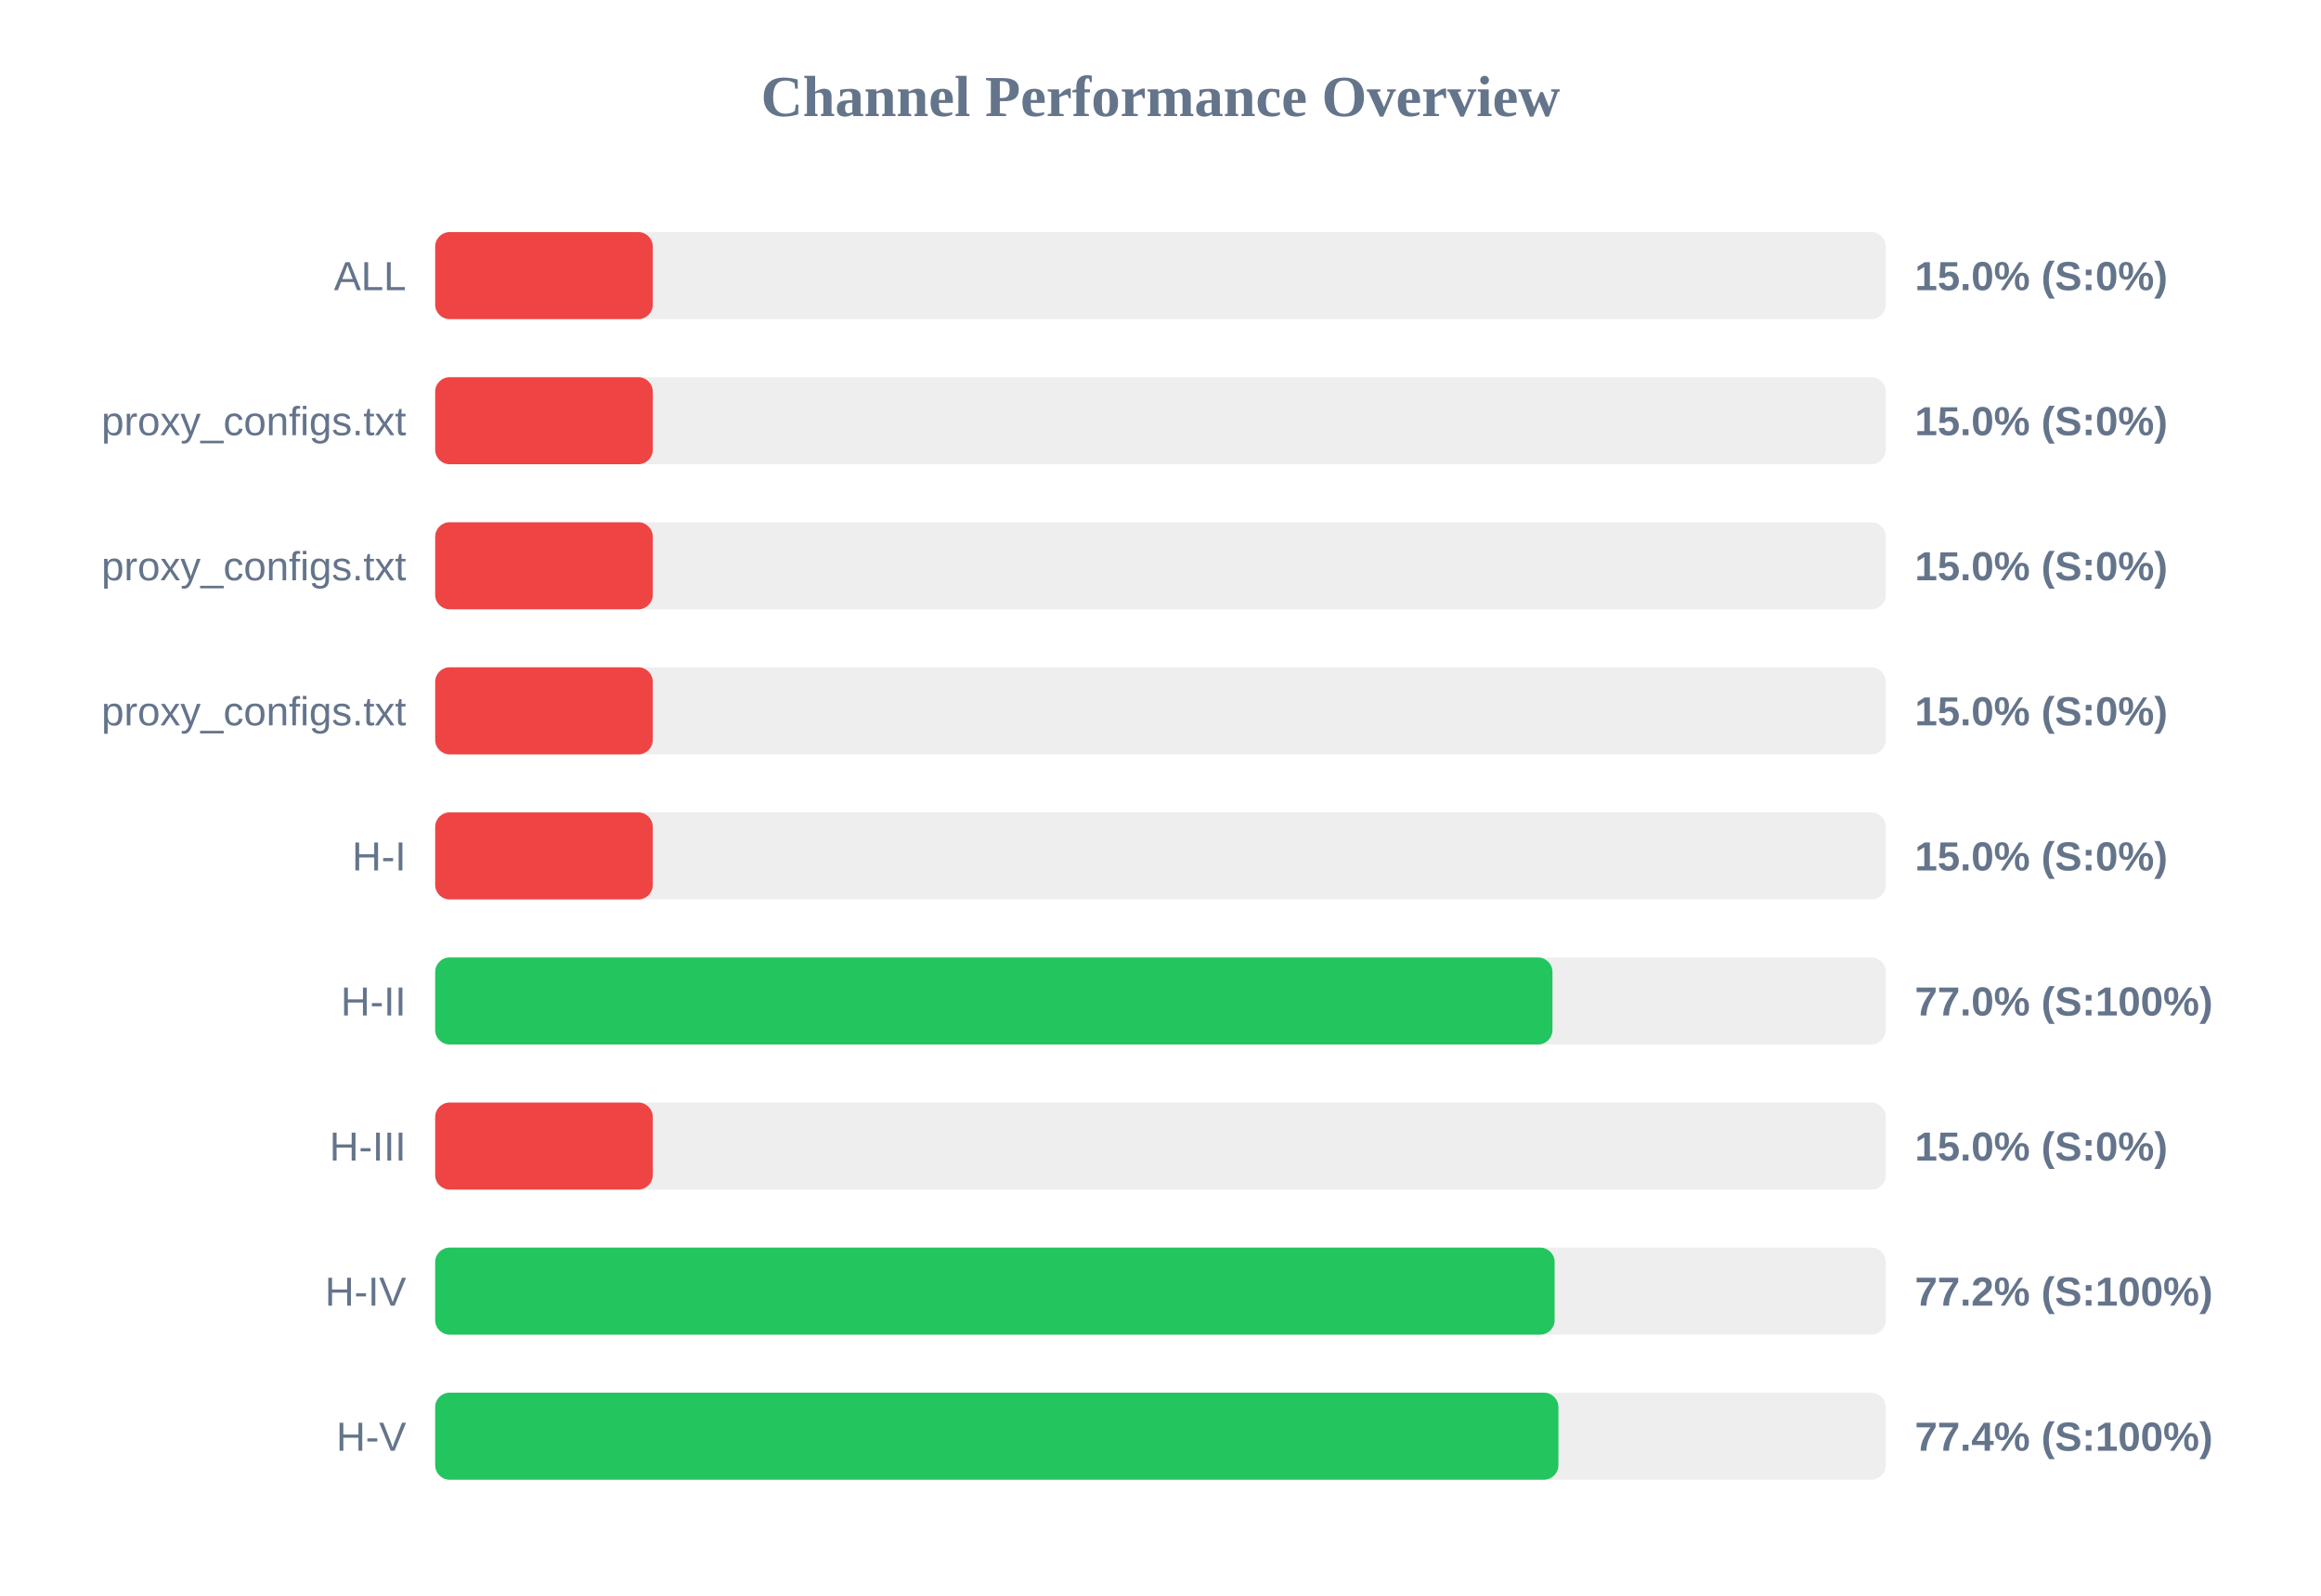
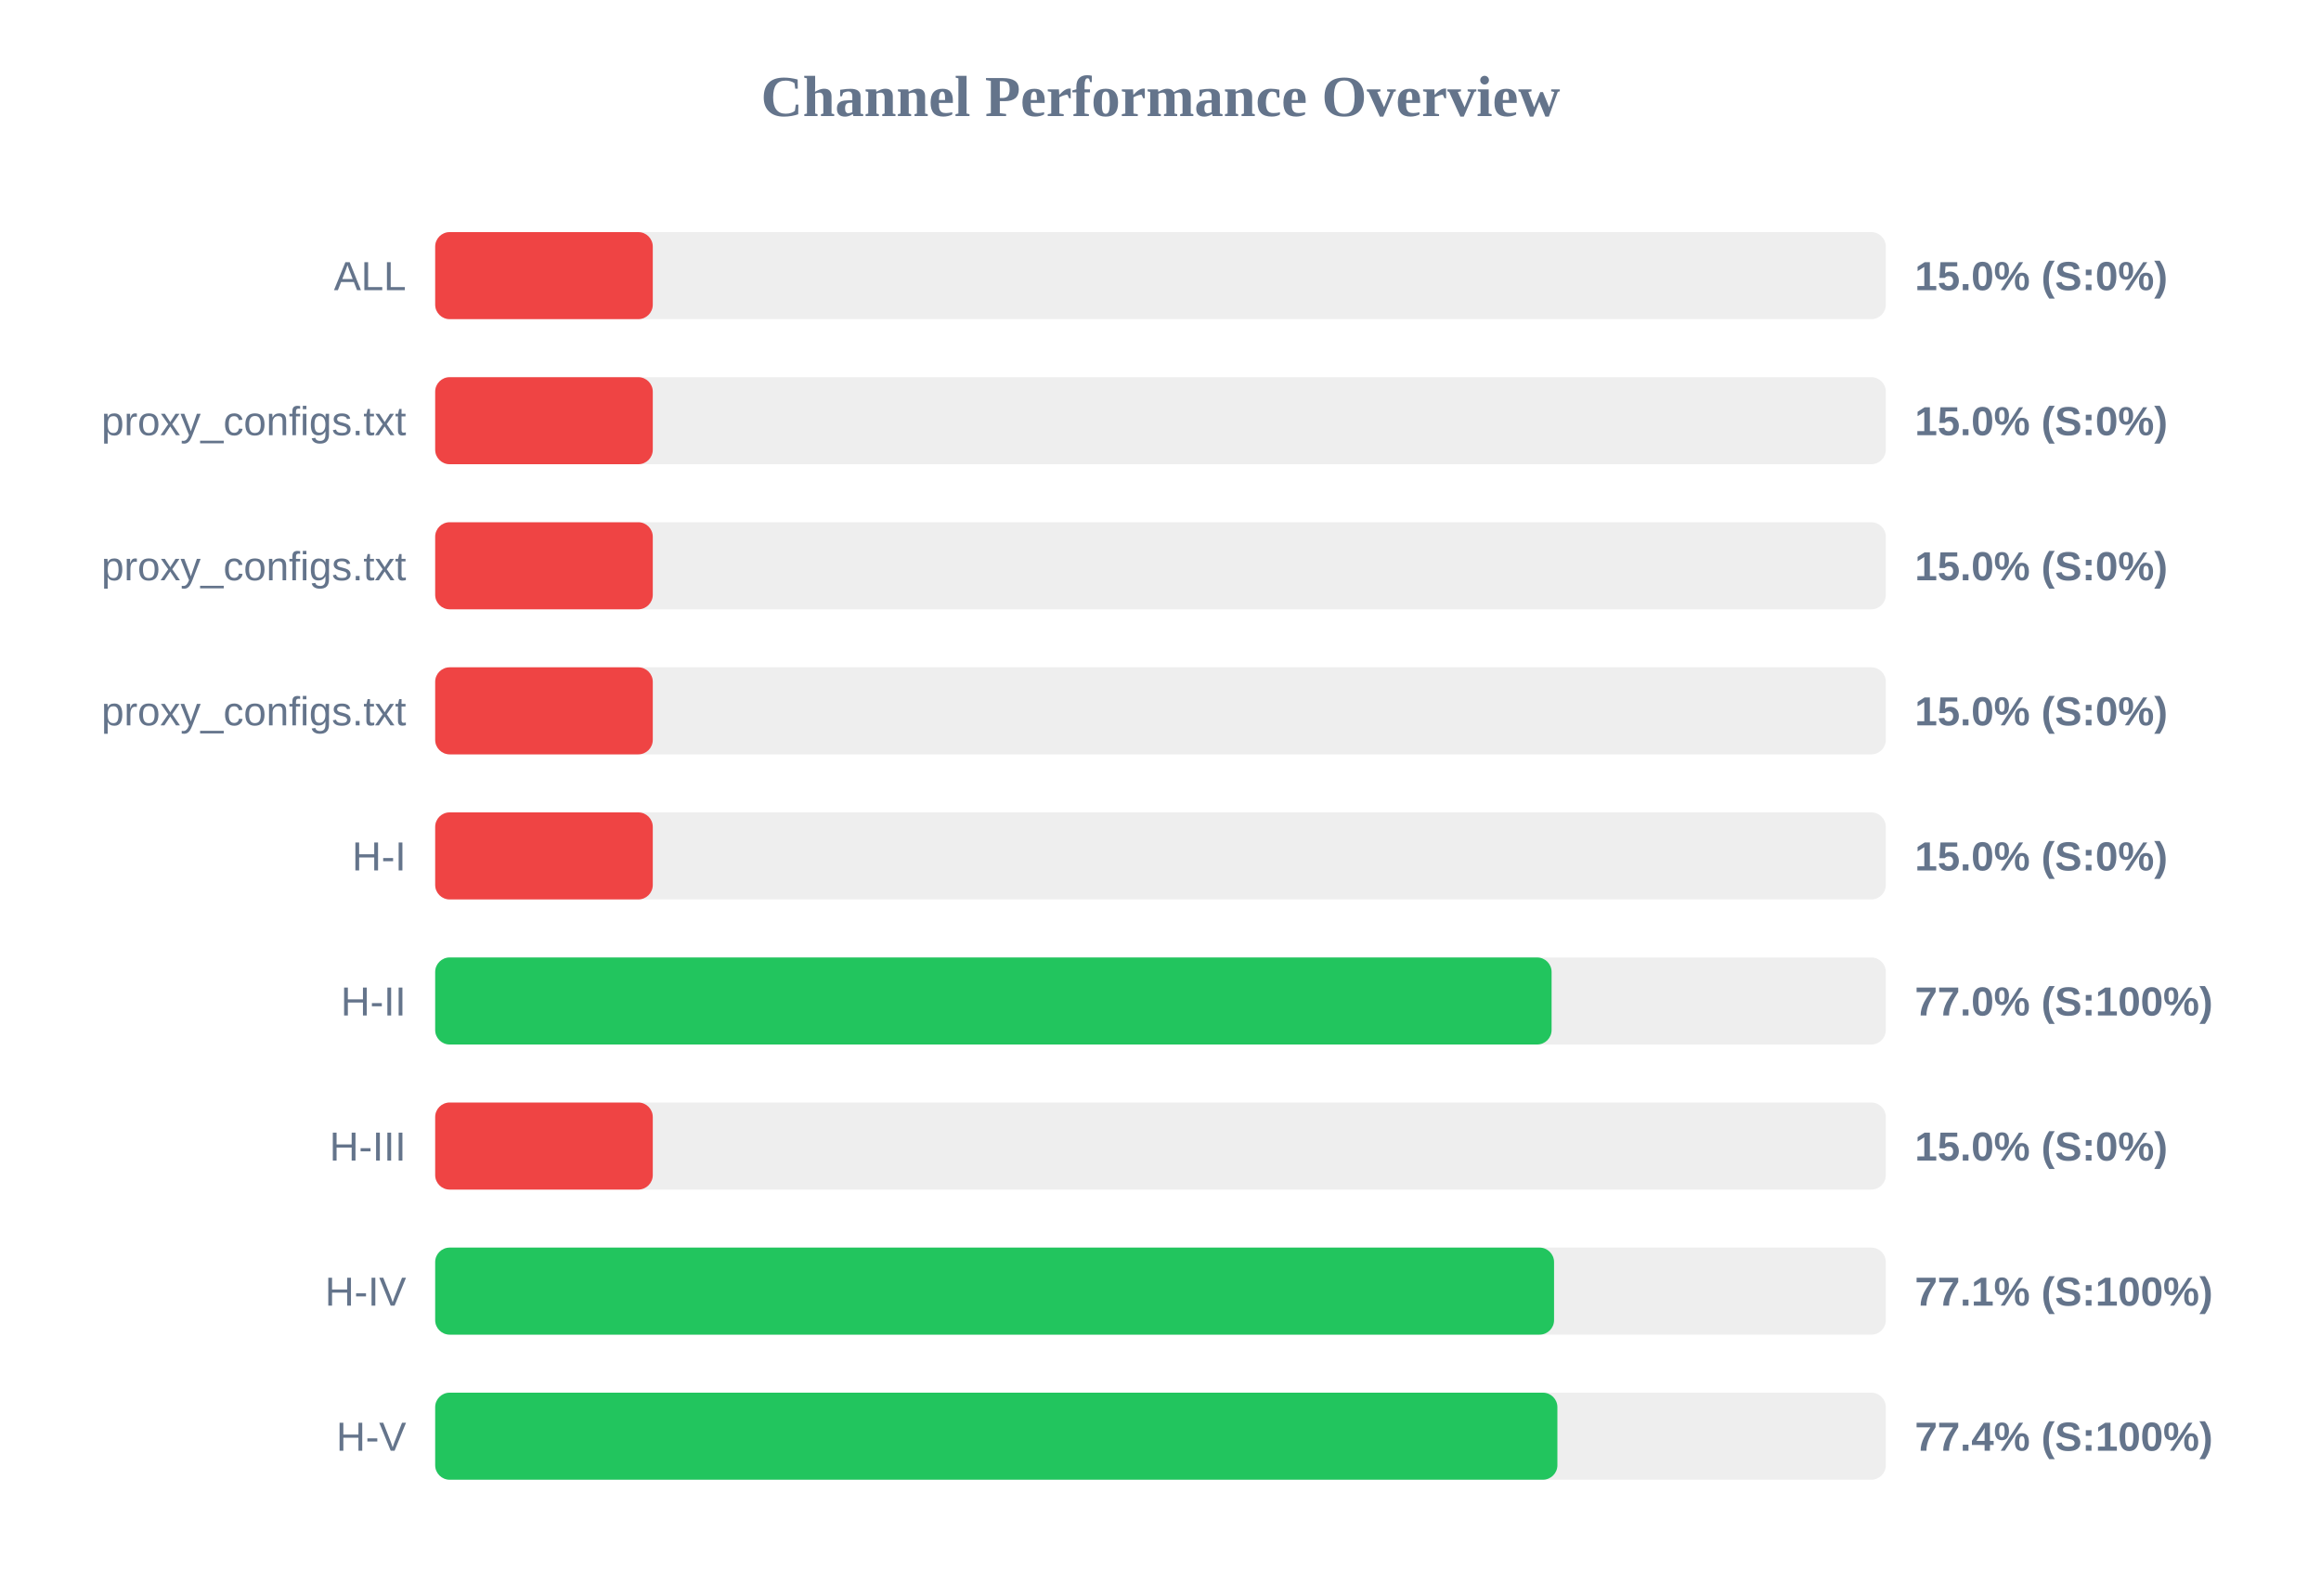
<svg xmlns="http://www.w3.org/2000/svg" width="800" height="550" version="1.1">
  <style>
        .row { font: 14px Arial; fill: #64748b; }
        .score { font: bold 14px Arial; fill: #64748b; }
    </style>
  <text x="400" y="40" text-anchor="middle" font-size="20px" font-weight="bold" fill="#64748b">Channel Performance Overview</text>
  <rect x="150" y="80" width="500" height="30" fill="#eee" rx="5" />
  <rect x="150" y="80" width="75.0" height="30" fill="#ef4444" rx="5" />
  <text x="140" y="100" text-anchor="end" class="row">ALL</text>
  <text x="660" y="100" text-anchor="start" class="score">15.0% (S:0%)</text>
  <rect x="150" y="130" width="500" height="30" fill="#eee" rx="5" />
  <rect x="150" y="130" width="75.0" height="30" fill="#ef4444" rx="5" />
  <text x="140" y="150" text-anchor="end" class="row">proxy_configs.txt</text>
  <text x="660" y="150" text-anchor="start" class="score">15.0% (S:0%)</text>
  <rect x="150" y="180" width="500" height="30" fill="#eee" rx="5" />
  <rect x="150" y="180" width="75.0" height="30" fill="#ef4444" rx="5" />
  <text x="140" y="200" text-anchor="end" class="row">proxy_configs.txt</text>
  <text x="660" y="200" text-anchor="start" class="score">15.0% (S:0%)</text>
  <rect x="150" y="230" width="500" height="30" fill="#eee" rx="5" />
  <rect x="150" y="230" width="75.0" height="30" fill="#ef4444" rx="5" />
  <text x="140" y="250" text-anchor="end" class="row">proxy_configs.txt</text>
  <text x="660" y="250" text-anchor="start" class="score">15.0% (S:0%)</text>
  <rect x="150" y="280" width="500" height="30" fill="#eee" rx="5" />
  <rect x="150" y="280" width="75.0" height="30" fill="#ef4444" rx="5" />
  <text x="140" y="300" text-anchor="end" class="row">H-I</text>
  <text x="660" y="300" text-anchor="start" class="score">15.0% (S:0%)</text>
  <rect x="150" y="330" width="500" height="30" fill="#eee" rx="5" />
-   <rect x="150" y="330" width="385.1" height="30" fill="#22c55e" rx="5" />
+   <rect x="150" y="330" width="384.8" height="30" fill="#22c55e" rx="5" />
  <text x="140" y="350" text-anchor="end" class="row">H-II</text>
  <text x="660" y="350" text-anchor="start" class="score">77.0% (S:100%)</text>
  <rect x="150" y="380" width="500" height="30" fill="#eee" rx="5" />
  <rect x="150" y="380" width="75.0" height="30" fill="#ef4444" rx="5" />
  <text x="140" y="400" text-anchor="end" class="row">H-III</text>
  <text x="660" y="400" text-anchor="start" class="score">15.0% (S:0%)</text>
  <rect x="150" y="430" width="500" height="30" fill="#eee" rx="5" />
-   <rect x="150" y="430" width="385.85" height="30" fill="#22c55e" rx="5" />
+   <rect x="150" y="430" width="385.65" height="30" fill="#22c55e" rx="5" />
  <text x="140" y="450" text-anchor="end" class="row">H-IV</text>
-   <text x="660" y="450" text-anchor="start" class="score">77.2% (S:100%)</text>
+   <text x="660" y="450" text-anchor="start" class="score">77.1% (S:100%)</text>
  <rect x="150" y="480" width="500" height="30" fill="#eee" rx="5" />
-   <rect x="150" y="480" width="387.15" height="30" fill="#22c55e" rx="5" />
+   <rect x="150" y="480" width="386.8" height="30" fill="#22c55e" rx="5" />
  <text x="140" y="500" text-anchor="end" class="row">H-V</text>
  <text x="660" y="500" text-anchor="start" class="score">77.4% (S:100%)</text>
</svg>
